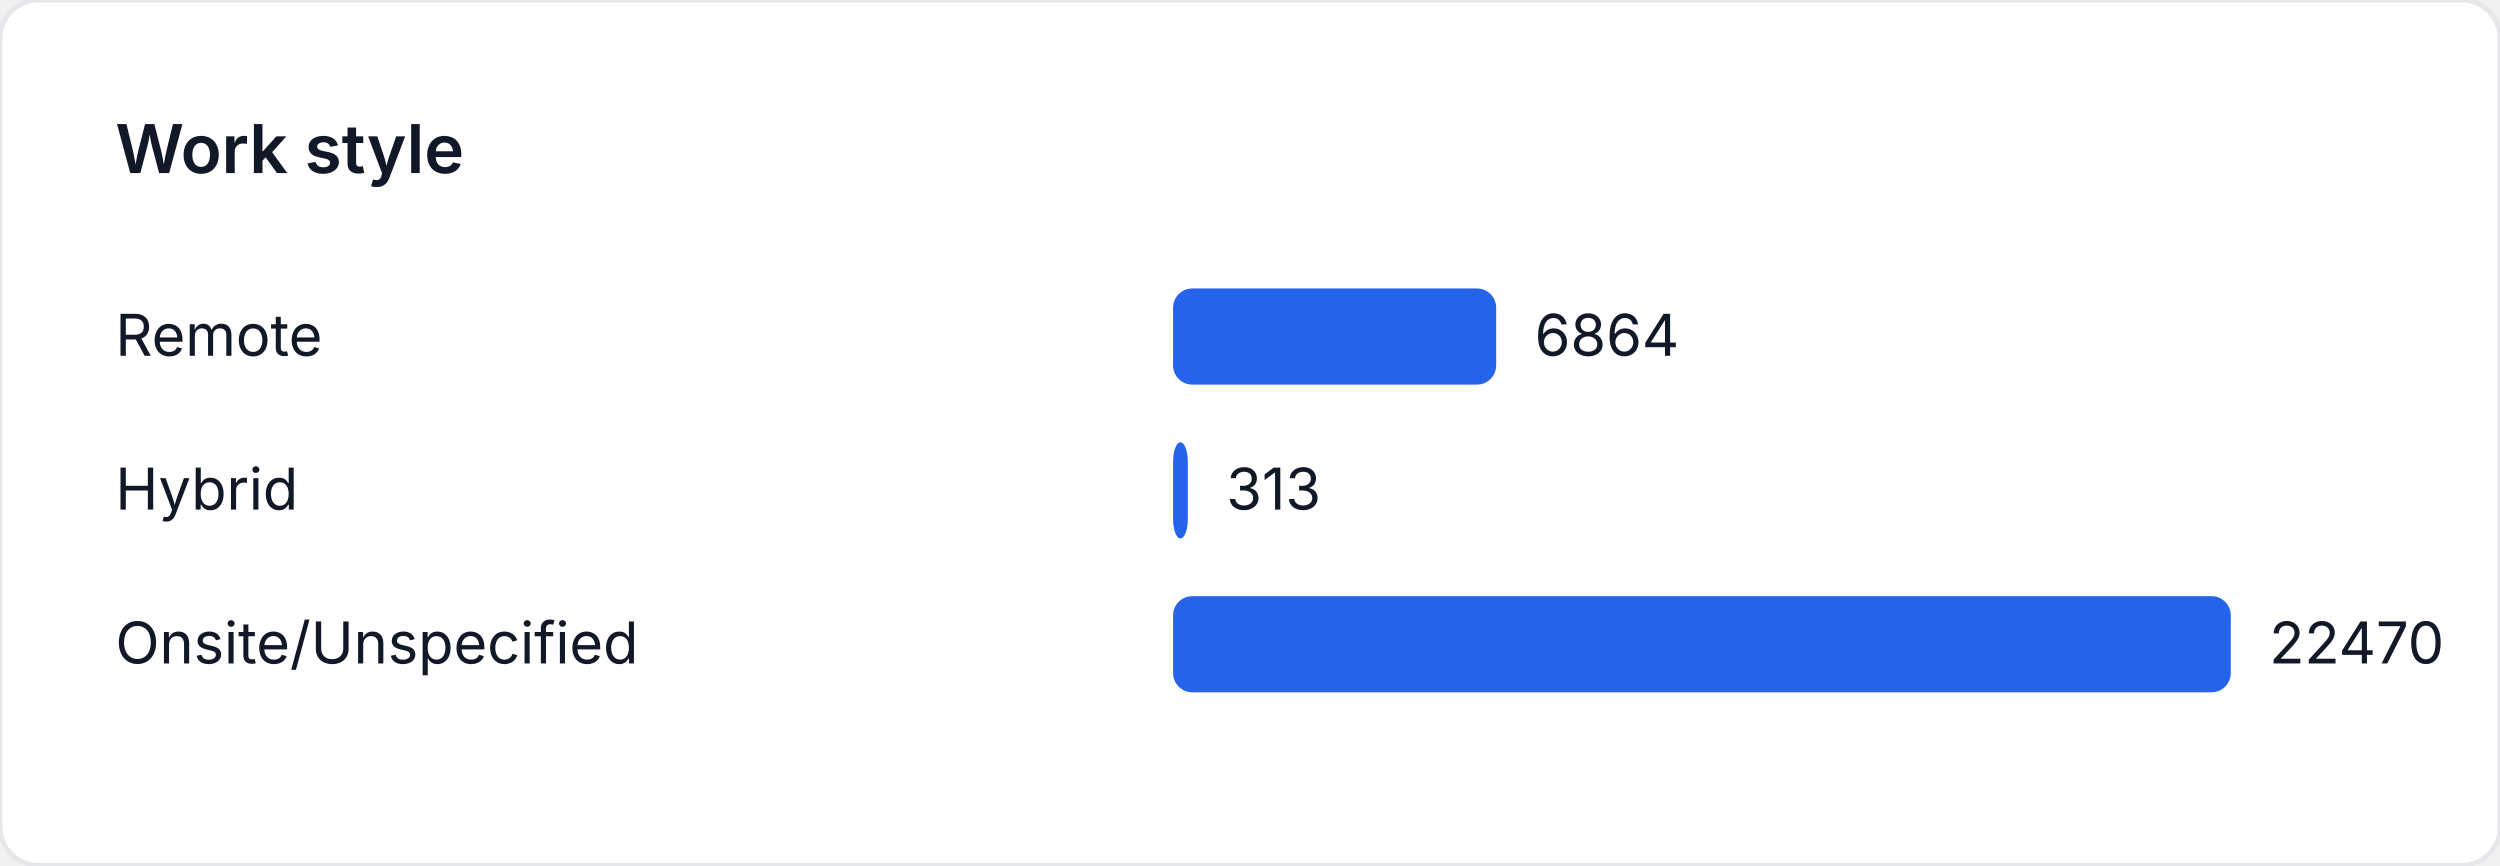
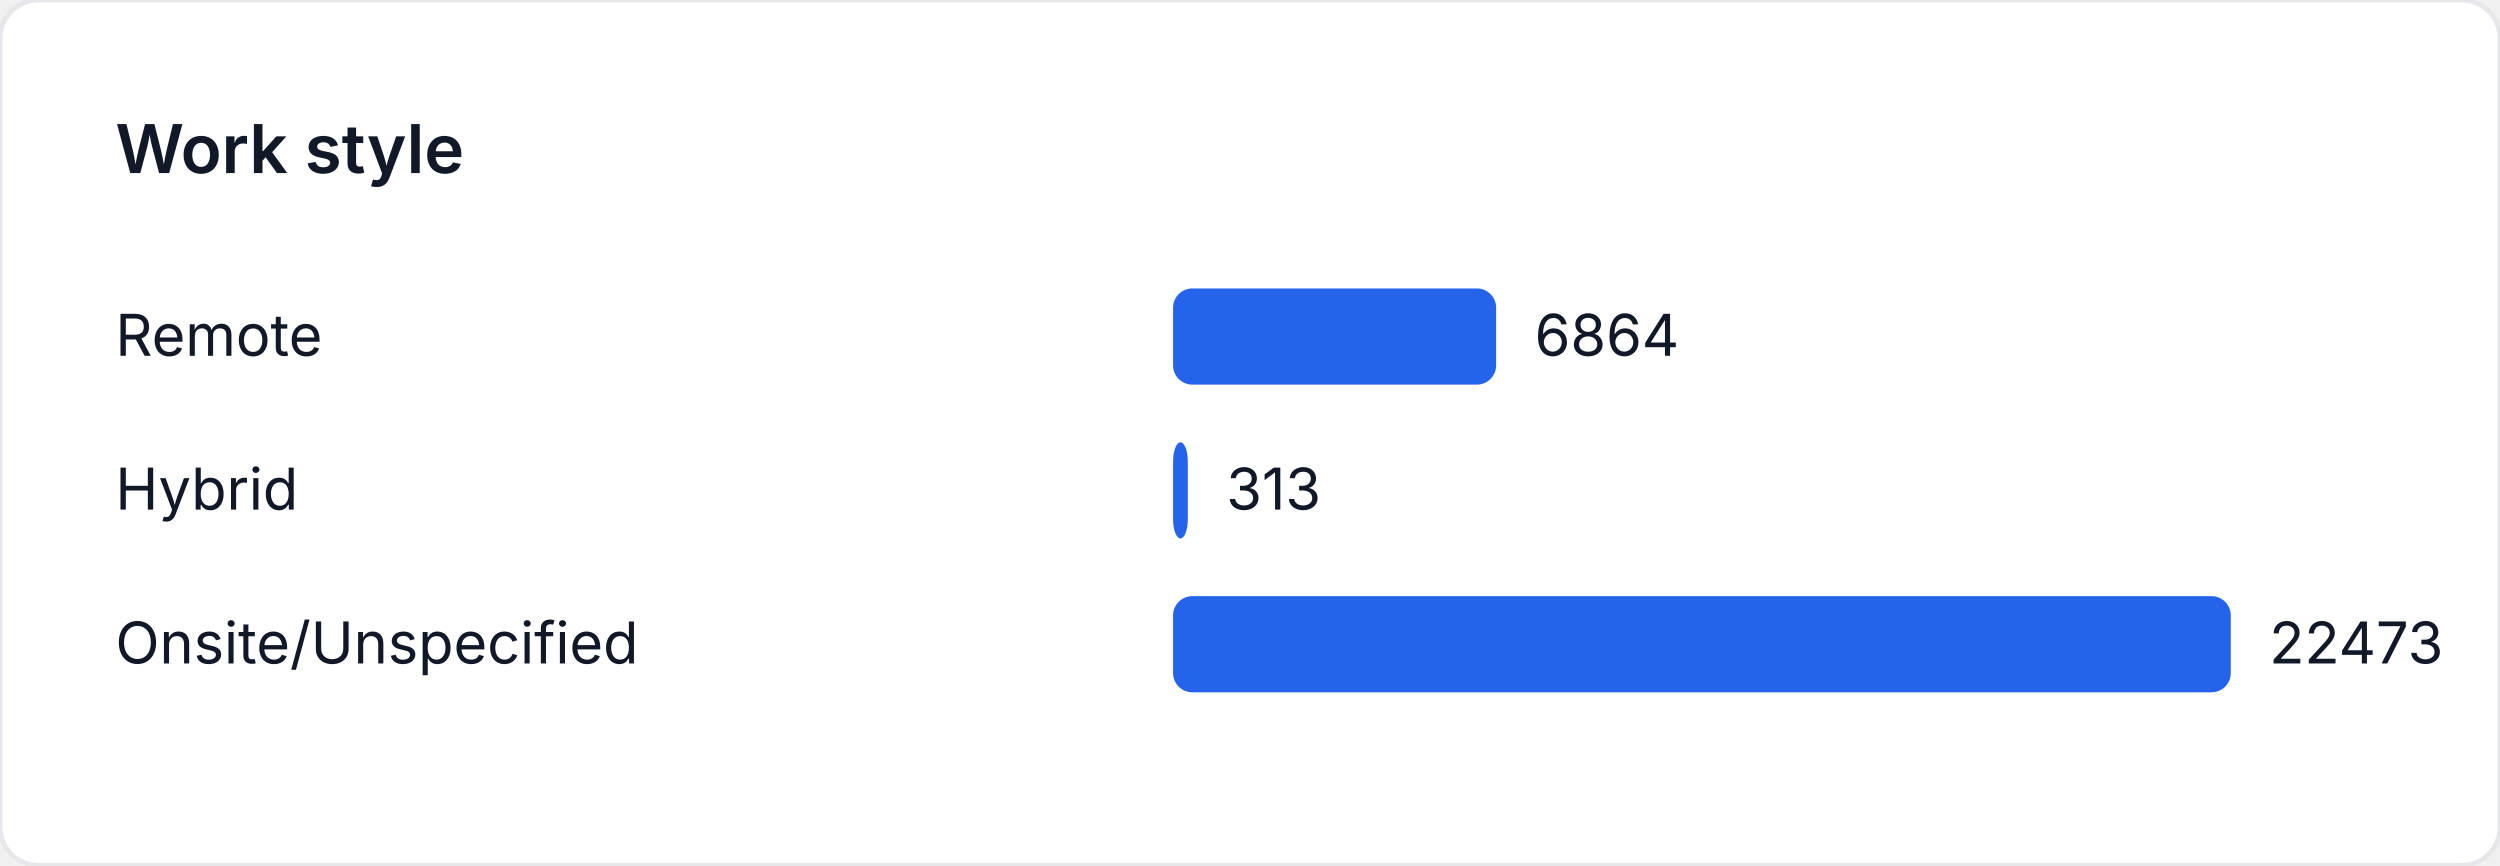
<svg xmlns="http://www.w3.org/2000/svg" width="520" height="180" viewBox="0 0 520 180" role="img" aria-label="Work style">
  <style>
    text { font-family: "Inter", "Segoe UI", sans-serif; font-size: 12px; fill: #111827; }
    .title { font-size: 14px; font-weight: 600; }
  </style>
  <rect width="520" height="180" fill="#ffffff" rx="8" ry="8" stroke="#e5e7eb" />
  <text class="title" x="24" y="36">Work style</text>
  <text x="24" y="74">Remote</text>
-   <rect x="244" y="60" width="67.204" height="20" fill="#2563eb" rx="4" />
-   <text x="319.204" y="74">6864</text>
+   <rect x="244" y="60" width="67.195" height="20" fill="#2563eb" rx="4" />
+   <text x="319.195" y="74">6864</text>
  <text x="24" y="106">Hybrid</text>
-   <rect x="244" y="92" width="3.065" height="20" fill="#2563eb" rx="4" />
-   <text x="255.065" y="106">313</text>
+   <rect x="244" y="92" width="3.064" height="20" fill="#2563eb" rx="4" />
+   <text x="255.064" y="106">313</text>
  <text x="24" y="138">Onsite/Unspecified</text>
  <rect x="244" y="124" width="220" height="20" fill="#2563eb" rx="4" />
-   <text x="472" y="138">22470</text>
+   <text x="472" y="138">22473</text>
</svg>
